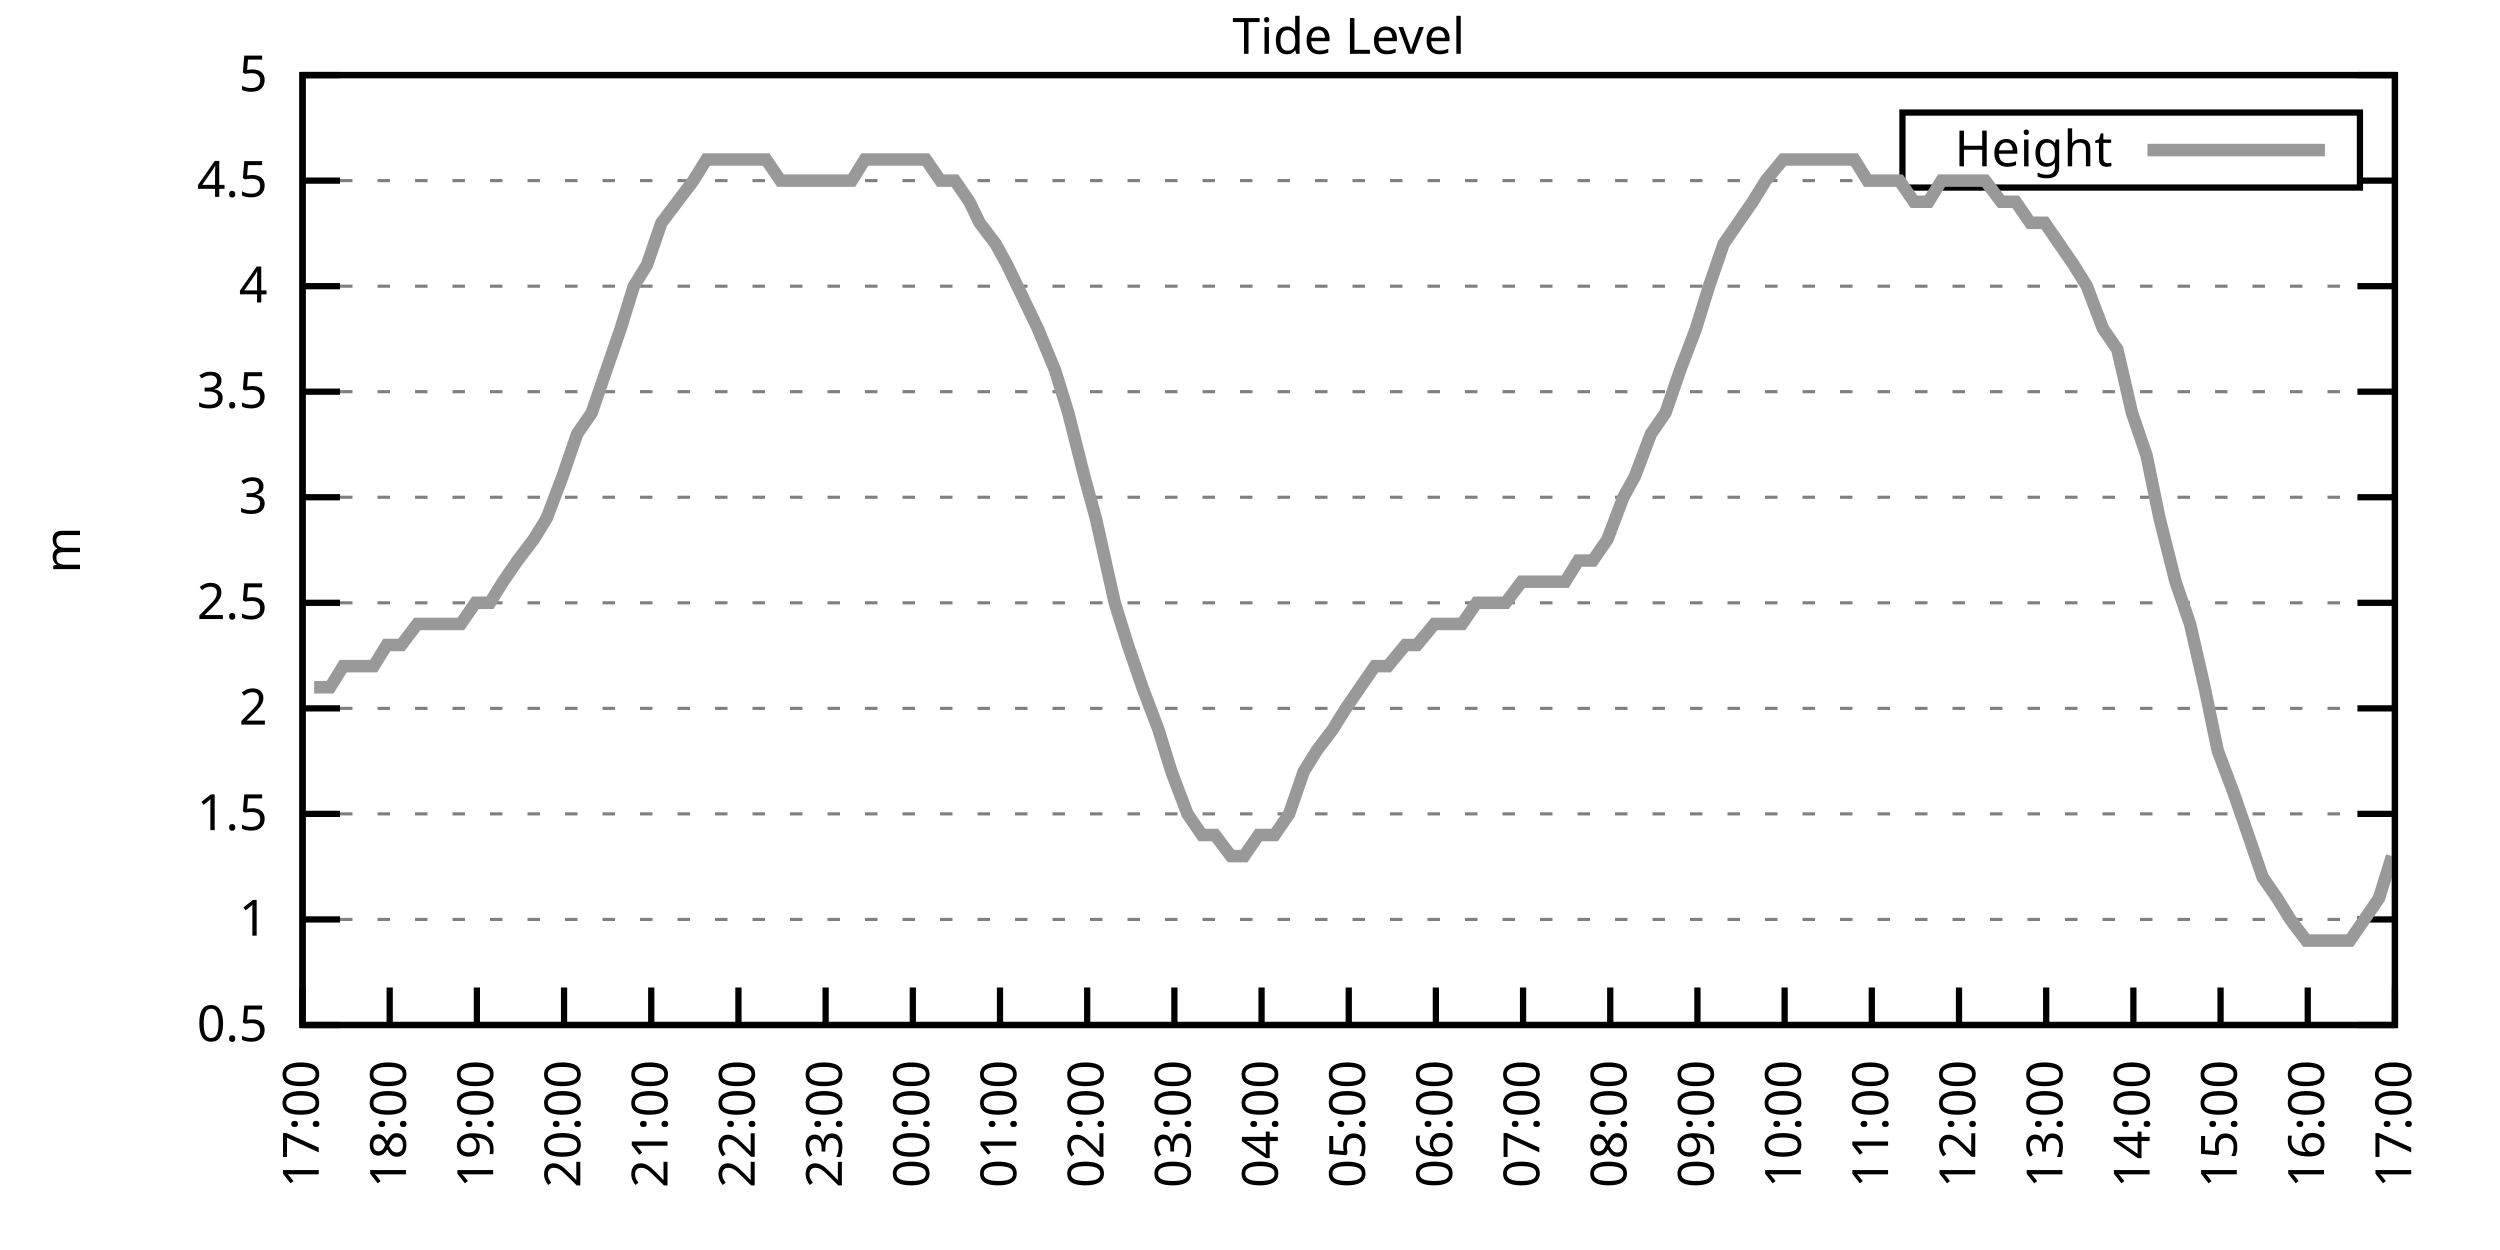
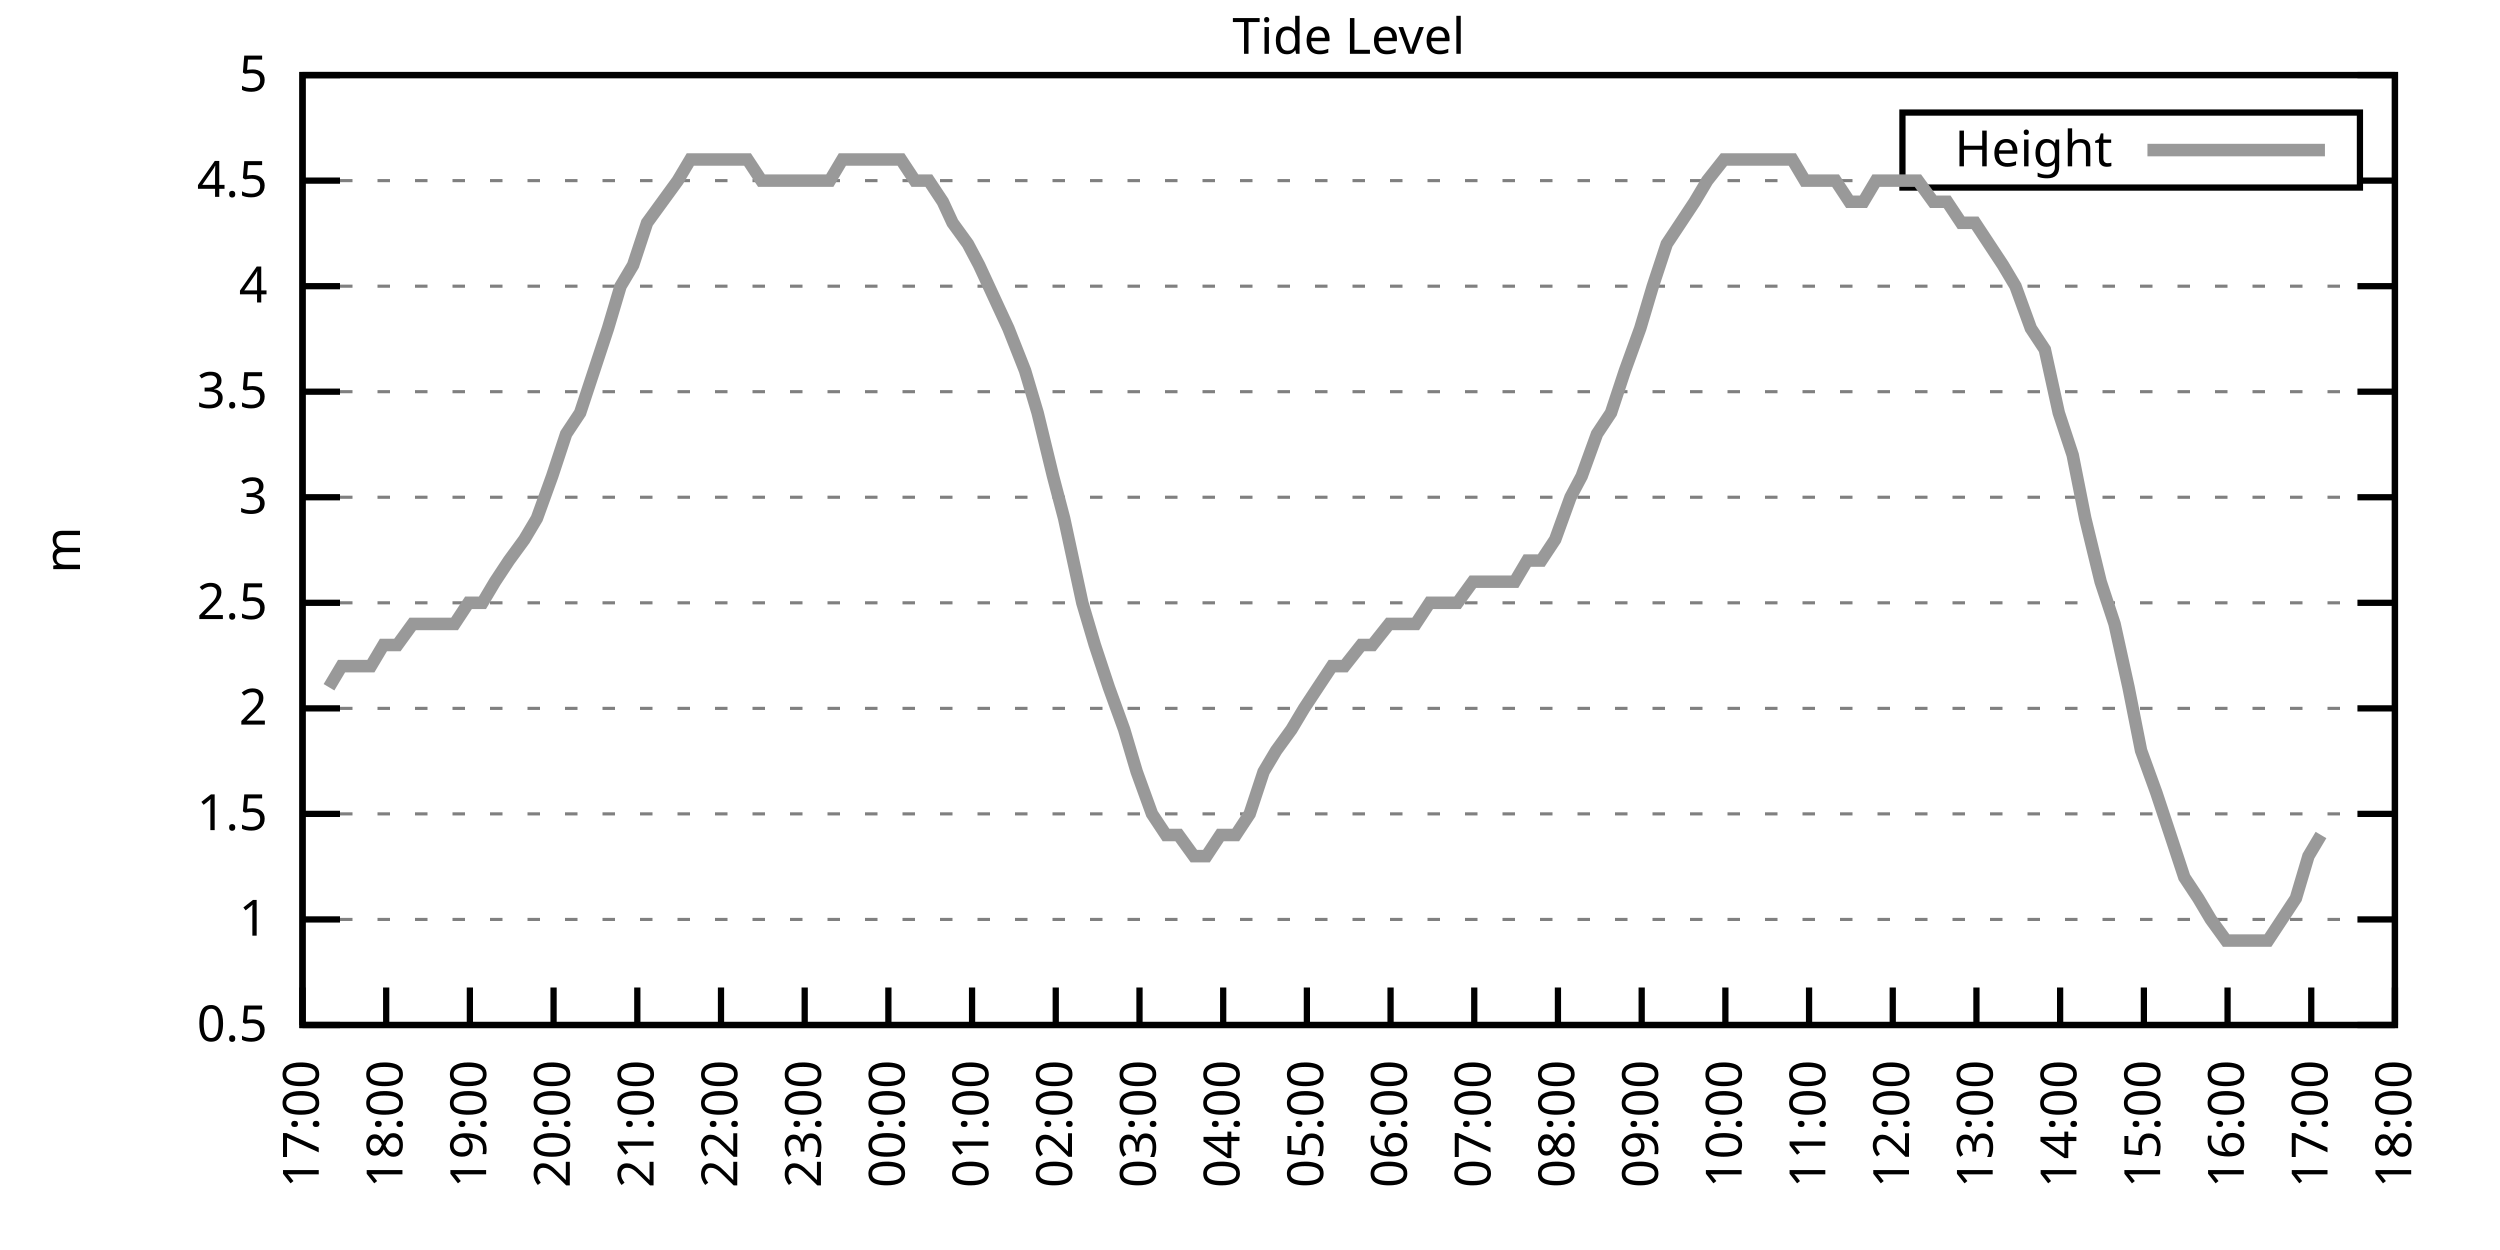
<svg xmlns="http://www.w3.org/2000/svg" xmlns:xlink="http://www.w3.org/1999/xlink" width="400" height="200" viewBox="0 0 400 200">
  <g id="gnuplot_canvas">
    <rect x="0" y="0" width="400" height="200" fill="none" />
    <defs>
      <circle id="gpDot" r="0.5" stroke-width="0.5" stroke="currentColor" />
      <path id="gpPt0" stroke-width="0.333" stroke="currentColor" d="M-1,0 h2 M0,-1 v2" />
      <path id="gpPt1" stroke-width="0.333" stroke="currentColor" d="M-1,-1 L1,1 M1,-1 L-1,1" />
      <path id="gpPt2" stroke-width="0.333" stroke="currentColor" d="M-1,0 L1,0 M0,-1 L0,1 M-1,-1 L1,1 M-1,1 L1,-1" />
      <rect id="gpPt3" stroke-width="0.333" stroke="currentColor" x="-1" y="-1" width="2" height="2" />
      <rect id="gpPt4" stroke-width="0.333" stroke="currentColor" fill="currentColor" x="-1" y="-1" width="2" height="2" />
      <circle id="gpPt5" stroke-width="0.333" stroke="currentColor" cx="0" cy="0" r="1" />
      <use xlink:href="#gpPt5" id="gpPt6" fill="currentColor" stroke="none" />
      <path id="gpPt7" stroke-width="0.333" stroke="currentColor" d="M0,-1.33 L-1.33,0.67 L1.33,0.67 z" />
      <use xlink:href="#gpPt7" id="gpPt8" fill="currentColor" stroke="none" />
      <use xlink:href="#gpPt7" id="gpPt9" stroke="currentColor" transform="rotate(180)" />
      <use xlink:href="#gpPt9" id="gpPt10" fill="currentColor" stroke="none" />
      <use xlink:href="#gpPt3" id="gpPt11" stroke="currentColor" transform="rotate(45)" />
      <use xlink:href="#gpPt11" id="gpPt12" fill="currentColor" stroke="none" />
      <path id="gpPt13" stroke-width="0.333" stroke="currentColor" d="M0,1.330 L1.265,0.411 L0.782,-1.067 L-0.782,-1.076 L-1.265,0.411 z" />
      <use xlink:href="#gpPt13" id="gpPt14" fill="currentColor" stroke="none" />
      <filter id="textbox" filterUnits="objectBoundingBox" x="0" y="0" height="1" width="1">
        <feFlood flood-color="white" flood-opacity="1" result="bgnd" />
        <feComposite in="SourceGraphic" in2="bgnd" operator="atop" />
      </filter>
      <filter id="greybox" filterUnits="objectBoundingBox" x="0" y="0" height="1" width="1">
        <feFlood flood-color="lightgrey" flood-opacity="1" result="grey" />
        <feComposite in="SourceGraphic" in2="grey" operator="atop" />
      </filter>
    </defs>
    <g fill="none" color="white" stroke="currentColor" stroke-width="1.00" stroke-linecap="butt" stroke-linejoin="miter">
</g>
    <g fill="none" color="black" stroke="currentColor" stroke-width="1.00" stroke-linecap="butt" stroke-linejoin="miter">
      <g stroke="none" shape-rendering="crispEdges">
        <polygon fill="rgb(255, 255, 255)" points="48.40,164.00 383.18,164.00 383.18,12.02 48.40,12.02 " />
      </g>
    </g>
    <g fill="none" color="black" stroke="currentColor" stroke-width="1.00" stroke-linecap="butt" stroke-linejoin="miter">
</g>
    <g fill="none" color="black" stroke="black" stroke-width="0.50" stroke-linecap="butt" stroke-linejoin="miter">
</g>
    <g fill="none" color="gray" stroke="currentColor" stroke-width="0.50" stroke-linecap="butt" stroke-linejoin="miter">
      <path stroke="gray" stroke-dasharray="2,4" class="gridline" d="M48.40,164.00 L383.19,164.00  " />
    </g>
    <g fill="none" color="gray" stroke="gray" stroke-width="1.00" stroke-linecap="butt" stroke-linejoin="miter">
</g>
    <g fill="none" color="black" stroke="currentColor" stroke-width="1.00" stroke-linecap="butt" stroke-linejoin="miter">
      <path stroke="black" d="M48.40,164.00 L54.40,164.00 M383.19,164.00 L377.19,164.00  " />
      <g transform="translate(42.80,166.60)" stroke="none" fill="black" font-family="Sans" font-size="8.00" text-anchor="end">
        <text>
          <tspan font-family="Sans"> 0.5</tspan>
        </text>
      </g>
    </g>
    <g fill="none" color="black" stroke="currentColor" stroke-width="1.00" stroke-linecap="butt" stroke-linejoin="miter">
</g>
    <g fill="none" color="black" stroke="black" stroke-width="0.50" stroke-linecap="butt" stroke-linejoin="miter">
</g>
    <g fill="none" color="gray" stroke="currentColor" stroke-width="0.50" stroke-linecap="butt" stroke-linejoin="miter">
      <path stroke="gray" stroke-dasharray="2,4" class="gridline" d="M48.40,147.11 L383.19,147.11  " />
    </g>
    <g fill="none" color="gray" stroke="gray" stroke-width="1.00" stroke-linecap="butt" stroke-linejoin="miter">
</g>
    <g fill="none" color="black" stroke="currentColor" stroke-width="1.00" stroke-linecap="butt" stroke-linejoin="miter">
      <path stroke="black" d="M48.40,147.11 L54.40,147.11 M383.19,147.11 L377.19,147.11  " />
      <g transform="translate(42.80,149.71)" stroke="none" fill="black" font-family="Sans" font-size="8.00" text-anchor="end">
        <text>
          <tspan font-family="Sans"> 1</tspan>
        </text>
      </g>
    </g>
    <g fill="none" color="black" stroke="currentColor" stroke-width="1.00" stroke-linecap="butt" stroke-linejoin="miter">
</g>
    <g fill="none" color="black" stroke="black" stroke-width="0.50" stroke-linecap="butt" stroke-linejoin="miter">
</g>
    <g fill="none" color="gray" stroke="currentColor" stroke-width="0.50" stroke-linecap="butt" stroke-linejoin="miter">
      <path stroke="gray" stroke-dasharray="2,4" class="gridline" d="M48.40,130.22 L383.19,130.22  " />
    </g>
    <g fill="none" color="gray" stroke="gray" stroke-width="1.00" stroke-linecap="butt" stroke-linejoin="miter">
</g>
    <g fill="none" color="black" stroke="currentColor" stroke-width="1.00" stroke-linecap="butt" stroke-linejoin="miter">
      <path stroke="black" d="M48.40,130.22 L54.40,130.22 M383.19,130.22 L377.19,130.22  " />
      <g transform="translate(42.80,132.82)" stroke="none" fill="black" font-family="Sans" font-size="8.00" text-anchor="end">
        <text>
          <tspan font-family="Sans"> 1.5</tspan>
        </text>
      </g>
    </g>
    <g fill="none" color="black" stroke="currentColor" stroke-width="1.00" stroke-linecap="butt" stroke-linejoin="miter">
</g>
    <g fill="none" color="black" stroke="black" stroke-width="0.50" stroke-linecap="butt" stroke-linejoin="miter">
</g>
    <g fill="none" color="gray" stroke="currentColor" stroke-width="0.50" stroke-linecap="butt" stroke-linejoin="miter">
      <path stroke="gray" stroke-dasharray="2,4" class="gridline" d="M48.40,113.34 L383.19,113.34  " />
    </g>
    <g fill="none" color="gray" stroke="gray" stroke-width="1.00" stroke-linecap="butt" stroke-linejoin="miter">
</g>
    <g fill="none" color="black" stroke="currentColor" stroke-width="1.00" stroke-linecap="butt" stroke-linejoin="miter">
      <path stroke="black" d="M48.40,113.34 L54.40,113.34 M383.19,113.34 L377.19,113.34  " />
      <g transform="translate(42.80,115.94)" stroke="none" fill="black" font-family="Sans" font-size="8.00" text-anchor="end">
        <text>
          <tspan font-family="Sans"> 2</tspan>
        </text>
      </g>
    </g>
    <g fill="none" color="black" stroke="currentColor" stroke-width="1.00" stroke-linecap="butt" stroke-linejoin="miter">
</g>
    <g fill="none" color="black" stroke="black" stroke-width="0.50" stroke-linecap="butt" stroke-linejoin="miter">
</g>
    <g fill="none" color="gray" stroke="currentColor" stroke-width="0.50" stroke-linecap="butt" stroke-linejoin="miter">
      <path stroke="gray" stroke-dasharray="2,4" class="gridline" d="M48.40,96.45 L383.19,96.45  " />
    </g>
    <g fill="none" color="gray" stroke="gray" stroke-width="1.00" stroke-linecap="butt" stroke-linejoin="miter">
</g>
    <g fill="none" color="black" stroke="currentColor" stroke-width="1.00" stroke-linecap="butt" stroke-linejoin="miter">
      <path stroke="black" d="M48.40,96.45 L54.40,96.45 M383.19,96.45 L377.19,96.45  " />
      <g transform="translate(42.80,99.05)" stroke="none" fill="black" font-family="Sans" font-size="8.00" text-anchor="end">
        <text>
          <tspan font-family="Sans"> 2.5</tspan>
        </text>
      </g>
    </g>
    <g fill="none" color="black" stroke="currentColor" stroke-width="1.00" stroke-linecap="butt" stroke-linejoin="miter">
</g>
    <g fill="none" color="black" stroke="black" stroke-width="0.50" stroke-linecap="butt" stroke-linejoin="miter">
</g>
    <g fill="none" color="gray" stroke="currentColor" stroke-width="0.50" stroke-linecap="butt" stroke-linejoin="miter">
      <path stroke="gray" stroke-dasharray="2,4" class="gridline" d="M48.40,79.56 L383.19,79.56  " />
    </g>
    <g fill="none" color="gray" stroke="gray" stroke-width="1.00" stroke-linecap="butt" stroke-linejoin="miter">
</g>
    <g fill="none" color="black" stroke="currentColor" stroke-width="1.00" stroke-linecap="butt" stroke-linejoin="miter">
      <path stroke="black" d="M48.40,79.56 L54.40,79.56 M383.19,79.56 L377.19,79.56  " />
      <g transform="translate(42.80,82.16)" stroke="none" fill="black" font-family="Sans" font-size="8.00" text-anchor="end">
        <text>
          <tspan font-family="Sans"> 3</tspan>
        </text>
      </g>
    </g>
    <g fill="none" color="black" stroke="currentColor" stroke-width="1.00" stroke-linecap="butt" stroke-linejoin="miter">
</g>
    <g fill="none" color="black" stroke="black" stroke-width="0.50" stroke-linecap="butt" stroke-linejoin="miter">
</g>
    <g fill="none" color="gray" stroke="currentColor" stroke-width="0.50" stroke-linecap="butt" stroke-linejoin="miter">
      <path stroke="gray" stroke-dasharray="2,4" class="gridline" d="M48.40,62.67 L383.19,62.67  " />
    </g>
    <g fill="none" color="gray" stroke="gray" stroke-width="1.00" stroke-linecap="butt" stroke-linejoin="miter">
</g>
    <g fill="none" color="black" stroke="currentColor" stroke-width="1.00" stroke-linecap="butt" stroke-linejoin="miter">
      <path stroke="black" d="M48.40,62.67 L54.40,62.67 M383.19,62.67 L377.19,62.67  " />
      <g transform="translate(42.80,65.27)" stroke="none" fill="black" font-family="Sans" font-size="8.00" text-anchor="end">
        <text>
          <tspan font-family="Sans"> 3.5</tspan>
        </text>
      </g>
    </g>
    <g fill="none" color="black" stroke="currentColor" stroke-width="1.00" stroke-linecap="butt" stroke-linejoin="miter">
</g>
    <g fill="none" color="black" stroke="black" stroke-width="0.50" stroke-linecap="butt" stroke-linejoin="miter">
</g>
    <g fill="none" color="gray" stroke="currentColor" stroke-width="0.50" stroke-linecap="butt" stroke-linejoin="miter">
      <path stroke="gray" stroke-dasharray="2,4" class="gridline" d="M48.40,45.79 L383.19,45.79  " />
    </g>
    <g fill="none" color="gray" stroke="gray" stroke-width="1.00" stroke-linecap="butt" stroke-linejoin="miter">
</g>
    <g fill="none" color="black" stroke="currentColor" stroke-width="1.00" stroke-linecap="butt" stroke-linejoin="miter">
      <path stroke="black" d="M48.40,45.79 L54.40,45.79 M383.19,45.79 L377.19,45.79  " />
      <g transform="translate(42.80,48.39)" stroke="none" fill="black" font-family="Sans" font-size="8.00" text-anchor="end">
        <text>
          <tspan font-family="Sans"> 4</tspan>
        </text>
      </g>
    </g>
    <g fill="none" color="black" stroke="currentColor" stroke-width="1.00" stroke-linecap="butt" stroke-linejoin="miter">
</g>
    <g fill="none" color="black" stroke="black" stroke-width="0.50" stroke-linecap="butt" stroke-linejoin="miter">
</g>
    <g fill="none" color="gray" stroke="currentColor" stroke-width="0.50" stroke-linecap="butt" stroke-linejoin="miter">
      <path stroke="gray" stroke-dasharray="2,4" class="gridline" d="M48.40,28.90 L304.39,28.90 M377.59,28.90 L383.19,28.90  " />
    </g>
    <g fill="none" color="gray" stroke="gray" stroke-width="1.00" stroke-linecap="butt" stroke-linejoin="miter">
</g>
    <g fill="none" color="black" stroke="currentColor" stroke-width="1.00" stroke-linecap="butt" stroke-linejoin="miter">
      <path stroke="black" d="M48.40,28.90 L54.40,28.90 M383.19,28.90 L377.19,28.90  " />
      <g transform="translate(42.80,31.50)" stroke="none" fill="black" font-family="Sans" font-size="8.00" text-anchor="end">
        <text>
          <tspan font-family="Sans"> 4.5</tspan>
        </text>
      </g>
    </g>
    <g fill="none" color="black" stroke="currentColor" stroke-width="1.00" stroke-linecap="butt" stroke-linejoin="miter">
</g>
    <g fill="none" color="black" stroke="black" stroke-width="0.50" stroke-linecap="butt" stroke-linejoin="miter">
</g>
    <g fill="none" color="gray" stroke="currentColor" stroke-width="0.50" stroke-linecap="butt" stroke-linejoin="miter">
      <path stroke="gray" stroke-dasharray="2,4" class="gridline" d="M48.40,12.01 L383.19,12.01  " />
    </g>
    <g fill="none" color="gray" stroke="gray" stroke-width="1.00" stroke-linecap="butt" stroke-linejoin="miter">
</g>
    <g fill="none" color="black" stroke="currentColor" stroke-width="1.00" stroke-linecap="butt" stroke-linejoin="miter">
      <path stroke="black" d="M48.40,12.01 L54.40,12.01 M383.19,12.01 L377.19,12.01  " />
      <g transform="translate(42.80,14.61)" stroke="none" fill="black" font-family="Sans" font-size="8.00" text-anchor="end">
        <text>
          <tspan font-family="Sans"> 5</tspan>
        </text>
      </g>
    </g>
    <g fill="none" color="black" stroke="currentColor" stroke-width="1.00" stroke-linecap="butt" stroke-linejoin="miter">
      <path stroke="black" d="M48.40,164.00 L48.40,158.00  " />
      <g transform="translate(51.00,169.60) rotate(270.00)" stroke="none" fill="black" font-family="Sans" font-size="8.00" text-anchor="end">
        <text>
          <tspan font-family="Sans">17:00</tspan>
        </text>
      </g>
    </g>
    <g fill="none" color="black" stroke="currentColor" stroke-width="1.00" stroke-linecap="butt" stroke-linejoin="miter">
-       <path stroke="black" d="M62.35,164.00 L62.35,158.00  " />
-       <g transform="translate(64.95,169.60) rotate(270.00)" stroke="none" fill="black" font-family="Sans" font-size="8.00" text-anchor="end">
+       <path stroke="black" d="M61.79,164.00 L61.79,158.00  " />
+       <g transform="translate(64.39,169.60) rotate(270.00)" stroke="none" fill="black" font-family="Sans" font-size="8.00" text-anchor="end">
        <text>
          <tspan font-family="Sans">18:00</tspan>
        </text>
      </g>
    </g>
    <g fill="none" color="black" stroke="currentColor" stroke-width="1.00" stroke-linecap="butt" stroke-linejoin="miter">
-       <path stroke="black" d="M76.30,164.00 L76.30,158.00  " />
-       <g transform="translate(78.90,169.60) rotate(270.00)" stroke="none" fill="black" font-family="Sans" font-size="8.00" text-anchor="end">
+       <path stroke="black" d="M75.18,164.00 L75.18,158.00  " />
+       <g transform="translate(77.78,169.60) rotate(270.00)" stroke="none" fill="black" font-family="Sans" font-size="8.00" text-anchor="end">
        <text>
          <tspan font-family="Sans">19:00</tspan>
        </text>
      </g>
    </g>
    <g fill="none" color="black" stroke="currentColor" stroke-width="1.00" stroke-linecap="butt" stroke-linejoin="miter">
-       <path stroke="black" d="M90.25,164.00 L90.25,158.00  " />
-       <g transform="translate(92.85,169.60) rotate(270.00)" stroke="none" fill="black" font-family="Sans" font-size="8.00" text-anchor="end">
+       <path stroke="black" d="M88.57,164.00 L88.57,158.00  " />
+       <g transform="translate(91.17,169.60) rotate(270.00)" stroke="none" fill="black" font-family="Sans" font-size="8.00" text-anchor="end">
        <text>
          <tspan font-family="Sans">20:00</tspan>
        </text>
      </g>
    </g>
    <g fill="none" color="black" stroke="currentColor" stroke-width="1.00" stroke-linecap="butt" stroke-linejoin="miter">
-       <path stroke="black" d="M104.20,164.00 L104.20,158.00  " />
-       <g transform="translate(106.80,169.60) rotate(270.00)" stroke="none" fill="black" font-family="Sans" font-size="8.00" text-anchor="end">
+       <path stroke="black" d="M101.97,164.00 L101.97,158.00  " />
+       <g transform="translate(104.57,169.60) rotate(270.00)" stroke="none" fill="black" font-family="Sans" font-size="8.00" text-anchor="end">
        <text>
          <tspan font-family="Sans">21:00</tspan>
        </text>
      </g>
    </g>
    <g fill="none" color="black" stroke="currentColor" stroke-width="1.00" stroke-linecap="butt" stroke-linejoin="miter">
-       <path stroke="black" d="M118.15,164.00 L118.15,158.00  " />
-       <g transform="translate(120.75,169.60) rotate(270.00)" stroke="none" fill="black" font-family="Sans" font-size="8.00" text-anchor="end">
+       <path stroke="black" d="M115.36,164.00 L115.36,158.00  " />
+       <g transform="translate(117.96,169.60) rotate(270.00)" stroke="none" fill="black" font-family="Sans" font-size="8.00" text-anchor="end">
        <text>
          <tspan font-family="Sans">22:00</tspan>
        </text>
      </g>
    </g>
    <g fill="none" color="black" stroke="currentColor" stroke-width="1.00" stroke-linecap="butt" stroke-linejoin="miter">
-       <path stroke="black" d="M132.10,164.00 L132.10,158.00  " />
-       <g transform="translate(134.70,169.60) rotate(270.00)" stroke="none" fill="black" font-family="Sans" font-size="8.00" text-anchor="end">
+       <path stroke="black" d="M128.75,164.00 L128.75,158.00  " />
+       <g transform="translate(131.35,169.60) rotate(270.00)" stroke="none" fill="black" font-family="Sans" font-size="8.00" text-anchor="end">
        <text>
          <tspan font-family="Sans">23:00</tspan>
        </text>
      </g>
    </g>
    <g fill="none" color="black" stroke="currentColor" stroke-width="1.00" stroke-linecap="butt" stroke-linejoin="miter">
-       <path stroke="black" d="M146.05,164.00 L146.05,158.00  " />
-       <g transform="translate(148.65,169.60) rotate(270.00)" stroke="none" fill="black" font-family="Sans" font-size="8.00" text-anchor="end">
+       <path stroke="black" d="M142.14,164.00 L142.14,158.00  " />
+       <g transform="translate(144.74,169.60) rotate(270.00)" stroke="none" fill="black" font-family="Sans" font-size="8.00" text-anchor="end">
        <text>
          <tspan font-family="Sans">00:00</tspan>
        </text>
      </g>
    </g>
    <g fill="none" color="black" stroke="currentColor" stroke-width="1.00" stroke-linecap="butt" stroke-linejoin="miter">
-       <path stroke="black" d="M160.00,164.00 L160.00,158.00  " />
-       <g transform="translate(162.60,169.60) rotate(270.00)" stroke="none" fill="black" font-family="Sans" font-size="8.00" text-anchor="end">
+       <path stroke="black" d="M155.53,164.00 L155.53,158.00  " />
+       <g transform="translate(158.13,169.60) rotate(270.00)" stroke="none" fill="black" font-family="Sans" font-size="8.00" text-anchor="end">
        <text>
          <tspan font-family="Sans">01:00</tspan>
        </text>
      </g>
    </g>
    <g fill="none" color="black" stroke="currentColor" stroke-width="1.00" stroke-linecap="butt" stroke-linejoin="miter">
-       <path stroke="black" d="M173.95,164.00 L173.95,158.00  " />
-       <g transform="translate(176.55,169.60) rotate(270.00)" stroke="none" fill="black" font-family="Sans" font-size="8.00" text-anchor="end">
+       <path stroke="black" d="M168.92,164.00 L168.92,158.00  " />
+       <g transform="translate(171.52,169.60) rotate(270.00)" stroke="none" fill="black" font-family="Sans" font-size="8.00" text-anchor="end">
        <text>
          <tspan font-family="Sans">02:00</tspan>
        </text>
      </g>
    </g>
    <g fill="none" color="black" stroke="currentColor" stroke-width="1.00" stroke-linecap="butt" stroke-linejoin="miter">
-       <path stroke="black" d="M187.90,164.00 L187.90,158.00  " />
-       <g transform="translate(190.50,169.60) rotate(270.00)" stroke="none" fill="black" font-family="Sans" font-size="8.00" text-anchor="end">
+       <path stroke="black" d="M182.32,164.00 L182.32,158.00  " />
+       <g transform="translate(184.92,169.60) rotate(270.00)" stroke="none" fill="black" font-family="Sans" font-size="8.00" text-anchor="end">
        <text>
          <tspan font-family="Sans">03:00</tspan>
        </text>
      </g>
    </g>
    <g fill="none" color="black" stroke="currentColor" stroke-width="1.00" stroke-linecap="butt" stroke-linejoin="miter">
-       <path stroke="black" d="M201.85,164.00 L201.85,158.00  " />
-       <g transform="translate(204.45,169.60) rotate(270.00)" stroke="none" fill="black" font-family="Sans" font-size="8.00" text-anchor="end">
+       <path stroke="black" d="M195.71,164.00 L195.71,158.00  " />
+       <g transform="translate(198.31,169.60) rotate(270.00)" stroke="none" fill="black" font-family="Sans" font-size="8.00" text-anchor="end">
        <text>
          <tspan font-family="Sans">04:00</tspan>
        </text>
      </g>
    </g>
    <g fill="none" color="black" stroke="currentColor" stroke-width="1.00" stroke-linecap="butt" stroke-linejoin="miter">
-       <path stroke="black" d="M215.80,164.00 L215.80,158.00  " />
-       <g transform="translate(218.40,169.60) rotate(270.00)" stroke="none" fill="black" font-family="Sans" font-size="8.00" text-anchor="end">
+       <path stroke="black" d="M209.10,164.00 L209.10,158.00  " />
+       <g transform="translate(211.70,169.60) rotate(270.00)" stroke="none" fill="black" font-family="Sans" font-size="8.00" text-anchor="end">
        <text>
          <tspan font-family="Sans">05:00</tspan>
        </text>
      </g>
    </g>
    <g fill="none" color="black" stroke="currentColor" stroke-width="1.00" stroke-linecap="butt" stroke-linejoin="miter">
-       <path stroke="black" d="M229.74,164.00 L229.74,158.00  " />
-       <g transform="translate(232.34,169.60) rotate(270.00)" stroke="none" fill="black" font-family="Sans" font-size="8.00" text-anchor="end">
+       <path stroke="black" d="M222.49,164.00 L222.49,158.00  " />
+       <g transform="translate(225.09,169.60) rotate(270.00)" stroke="none" fill="black" font-family="Sans" font-size="8.00" text-anchor="end">
        <text>
          <tspan font-family="Sans">06:00</tspan>
        </text>
      </g>
    </g>
    <g fill="none" color="black" stroke="currentColor" stroke-width="1.00" stroke-linecap="butt" stroke-linejoin="miter">
-       <path stroke="black" d="M243.69,164.00 L243.69,158.00  " />
-       <g transform="translate(246.29,169.60) rotate(270.00)" stroke="none" fill="black" font-family="Sans" font-size="8.00" text-anchor="end">
+       <path stroke="black" d="M235.88,164.00 L235.88,158.00  " />
+       <g transform="translate(238.48,169.60) rotate(270.00)" stroke="none" fill="black" font-family="Sans" font-size="8.00" text-anchor="end">
        <text>
          <tspan font-family="Sans">07:00</tspan>
        </text>
      </g>
    </g>
    <g fill="none" color="black" stroke="currentColor" stroke-width="1.00" stroke-linecap="butt" stroke-linejoin="miter">
-       <path stroke="black" d="M257.64,164.00 L257.64,158.00  " />
-       <g transform="translate(260.24,169.60) rotate(270.00)" stroke="none" fill="black" font-family="Sans" font-size="8.00" text-anchor="end">
+       <path stroke="black" d="M249.27,164.00 L249.27,158.00  " />
+       <g transform="translate(251.87,169.60) rotate(270.00)" stroke="none" fill="black" font-family="Sans" font-size="8.00" text-anchor="end">
        <text>
          <tspan font-family="Sans">08:00</tspan>
        </text>
      </g>
    </g>
    <g fill="none" color="black" stroke="currentColor" stroke-width="1.00" stroke-linecap="butt" stroke-linejoin="miter">
-       <path stroke="black" d="M271.59,164.00 L271.59,158.00  " />
-       <g transform="translate(274.19,169.60) rotate(270.00)" stroke="none" fill="black" font-family="Sans" font-size="8.00" text-anchor="end">
+       <path stroke="black" d="M262.67,164.00 L262.67,158.00  " />
+       <g transform="translate(265.27,169.60) rotate(270.00)" stroke="none" fill="black" font-family="Sans" font-size="8.00" text-anchor="end">
        <text>
          <tspan font-family="Sans">09:00</tspan>
        </text>
      </g>
    </g>
    <g fill="none" color="black" stroke="currentColor" stroke-width="1.00" stroke-linecap="butt" stroke-linejoin="miter">
-       <path stroke="black" d="M285.54,164.00 L285.54,158.00  " />
-       <g transform="translate(288.14,169.60) rotate(270.00)" stroke="none" fill="black" font-family="Sans" font-size="8.00" text-anchor="end">
+       <path stroke="black" d="M276.06,164.00 L276.06,158.00  " />
+       <g transform="translate(278.66,169.60) rotate(270.00)" stroke="none" fill="black" font-family="Sans" font-size="8.00" text-anchor="end">
        <text>
          <tspan font-family="Sans">10:00</tspan>
        </text>
      </g>
    </g>
    <g fill="none" color="black" stroke="currentColor" stroke-width="1.00" stroke-linecap="butt" stroke-linejoin="miter">
-       <path stroke="black" d="M299.49,164.00 L299.49,158.00  " />
-       <g transform="translate(302.09,169.60) rotate(270.00)" stroke="none" fill="black" font-family="Sans" font-size="8.00" text-anchor="end">
+       <path stroke="black" d="M289.45,164.00 L289.45,158.00  " />
+       <g transform="translate(292.05,169.60) rotate(270.00)" stroke="none" fill="black" font-family="Sans" font-size="8.00" text-anchor="end">
        <text>
          <tspan font-family="Sans">11:00</tspan>
        </text>
      </g>
    </g>
    <g fill="none" color="black" stroke="currentColor" stroke-width="1.00" stroke-linecap="butt" stroke-linejoin="miter">
-       <path stroke="black" d="M313.44,164.00 L313.44,158.00  " />
-       <g transform="translate(316.04,169.60) rotate(270.00)" stroke="none" fill="black" font-family="Sans" font-size="8.00" text-anchor="end">
+       <path stroke="black" d="M302.84,164.00 L302.84,158.00  " />
+       <g transform="translate(305.44,169.60) rotate(270.00)" stroke="none" fill="black" font-family="Sans" font-size="8.00" text-anchor="end">
        <text>
          <tspan font-family="Sans">12:00</tspan>
        </text>
      </g>
    </g>
    <g fill="none" color="black" stroke="currentColor" stroke-width="1.00" stroke-linecap="butt" stroke-linejoin="miter">
-       <path stroke="black" d="M327.39,164.00 L327.39,158.00  " />
-       <g transform="translate(329.99,169.60) rotate(270.00)" stroke="none" fill="black" font-family="Sans" font-size="8.00" text-anchor="end">
+       <path stroke="black" d="M316.23,164.00 L316.23,158.00  " />
+       <g transform="translate(318.83,169.60) rotate(270.00)" stroke="none" fill="black" font-family="Sans" font-size="8.00" text-anchor="end">
        <text>
          <tspan font-family="Sans">13:00</tspan>
        </text>
      </g>
    </g>
    <g fill="none" color="black" stroke="currentColor" stroke-width="1.00" stroke-linecap="butt" stroke-linejoin="miter">
-       <path stroke="black" d="M341.34,164.00 L341.34,158.00  " />
-       <g transform="translate(343.94,169.60) rotate(270.00)" stroke="none" fill="black" font-family="Sans" font-size="8.00" text-anchor="end">
+       <path stroke="black" d="M329.62,164.00 L329.62,158.00  " />
+       <g transform="translate(332.22,169.60) rotate(270.00)" stroke="none" fill="black" font-family="Sans" font-size="8.00" text-anchor="end">
        <text>
          <tspan font-family="Sans">14:00</tspan>
        </text>
      </g>
    </g>
    <g fill="none" color="black" stroke="currentColor" stroke-width="1.00" stroke-linecap="butt" stroke-linejoin="miter">
-       <path stroke="black" d="M355.29,164.00 L355.29,158.00  " />
-       <g transform="translate(357.89,169.60) rotate(270.00)" stroke="none" fill="black" font-family="Sans" font-size="8.00" text-anchor="end">
+       <path stroke="black" d="M343.02,164.00 L343.02,158.00  " />
+       <g transform="translate(345.62,169.60) rotate(270.00)" stroke="none" fill="black" font-family="Sans" font-size="8.00" text-anchor="end">
        <text>
          <tspan font-family="Sans">15:00</tspan>
        </text>
      </g>
    </g>
    <g fill="none" color="black" stroke="currentColor" stroke-width="1.00" stroke-linecap="butt" stroke-linejoin="miter">
-       <path stroke="black" d="M369.24,164.00 L369.24,158.00  " />
-       <g transform="translate(371.84,169.60) rotate(270.00)" stroke="none" fill="black" font-family="Sans" font-size="8.00" text-anchor="end">
+       <path stroke="black" d="M356.41,164.00 L356.41,158.00  " />
+       <g transform="translate(359.01,169.60) rotate(270.00)" stroke="none" fill="black" font-family="Sans" font-size="8.00" text-anchor="end">
        <text>
          <tspan font-family="Sans">16:00</tspan>
+         </text>
+       </g>
+     </g>
+     <g fill="none" color="black" stroke="currentColor" stroke-width="1.00" stroke-linecap="butt" stroke-linejoin="miter">
+       <path stroke="black" d="M369.80,164.00 L369.80,158.00  " />
+       <g transform="translate(372.40,169.60) rotate(270.00)" stroke="none" fill="black" font-family="Sans" font-size="8.00" text-anchor="end">
+         <text>
+           <tspan font-family="Sans">17:00</tspan>
        </text>
      </g>
    </g>
    <g fill="none" color="black" stroke="currentColor" stroke-width="1.00" stroke-linecap="butt" stroke-linejoin="miter">
      <path stroke="black" d="M383.19,164.00 L383.19,158.00  " />
      <g transform="translate(385.79,169.60) rotate(270.00)" stroke="none" fill="black" font-family="Sans" font-size="8.00" text-anchor="end">
        <text>
-           <tspan font-family="Sans">17:00</tspan>
+           <tspan font-family="Sans">18:00</tspan>
        </text>
      </g>
    </g>
    <g fill="none" color="black" stroke="currentColor" stroke-width="1.00" stroke-linecap="butt" stroke-linejoin="miter">
</g>
    <g fill="none" color="black" stroke="currentColor" stroke-width="1.00" stroke-linecap="butt" stroke-linejoin="miter">
      <path stroke="black" d="M48.40,12.01 L48.40,164.00 L383.19,164.00 L383.19,12.01 L48.40,12.01 Z  " />
    </g>
    <g fill="none" color="black" stroke="currentColor" stroke-width="1.00" stroke-linecap="butt" stroke-linejoin="miter">
</g>
    <g fill="none" color="black" stroke="currentColor" stroke-width="1.00" stroke-linecap="butt" stroke-linejoin="miter">
      <path stroke="black" d="M304.39,30.01 L304.39,18.01 L377.59,18.01 L377.59,30.01 L304.39,30.01 Z  " />
    </g>
    <g id="Tide_level_plot_1">
      <g fill="none" color="white" stroke="black" stroke-width="2.00" stroke-linecap="butt" stroke-linejoin="miter">
</g>
      <g fill="none" color="black" stroke="currentColor" stroke-width="2.00" stroke-linecap="butt" stroke-linejoin="miter">
        <g transform="translate(337.99,26.61)" stroke="none" fill="black" font-family="Sans" font-size="8.00" text-anchor="end">
          <text>
            <tspan font-family="Sans">Height</tspan>
          </text>
        </g>
      </g>
      <g fill="none" color="black" stroke="currentColor" stroke-width="2.00" stroke-linecap="butt" stroke-linejoin="miter">
-         <path stroke="rgb(153, 153, 153)" d="M343.59,24.01 L371.99,24.01 M50.26,109.96 L52.82,109.96 L54.91,106.58 L57.00,106.58 L59.79,106.58 L61.88,103.20   L64.21,103.20 L66.77,99.83 L69.09,99.83 L71.18,99.83 L73.74,99.83 L76.07,96.45 L78.39,96.45 L80.48,93.07   L82.81,89.69 L85.37,86.32 L87.46,82.94 L90.02,76.18 L92.34,69.43 L94.67,66.05 L96.99,59.30 L99.32,52.54   L101.41,45.79 L103.50,42.41 L105.83,35.65 L108.38,32.28 L110.94,28.90 L113.03,25.52 L115.36,25.52 L117.92,25.52   L119.78,25.52 L122.57,25.52 L124.89,28.90 L127.22,28.90 L129.54,28.90 L131.63,28.90 L134.19,28.90 L136.28,28.90   L138.37,25.52 L141.16,25.52 L143.26,25.52 L145.58,25.52 L148.14,25.52 L150.46,28.90 L152.79,28.90 L155.11,32.28   L156.74,35.65 L159.30,39.03 L161.16,42.41 L164.41,49.16 L166.04,52.54 L168.83,59.30 L170.92,66.05 L173.48,76.18   L175.34,82.94 L178.36,96.45 L180.46,103.20 L182.78,109.96 L185.34,116.71 L187.43,123.47 L189.99,130.22 L192.31,133.60   L194.41,133.60 L196.96,136.98 L199.06,136.98 L201.38,133.60 L203.94,133.60 L206.26,130.22 L208.59,123.47 L210.68,120.09   L213.24,116.71 L215.33,113.34 L217.65,109.96 L219.98,106.58 L222.07,106.58 L224.86,103.20 L226.72,103.20 L229.51,99.83   L231.84,99.83 L233.93,99.83 L236.25,96.45 L238.81,96.45 L240.90,96.45 L243.46,93.07 L245.79,93.07 L247.88,93.07   L250.44,93.07 L252.53,89.69 L254.85,89.69 L257.18,86.32 L259.74,79.56 L261.60,76.18 L264.15,69.43 L266.48,66.05   L268.80,59.30 L271.36,52.54 L273.45,45.79 L275.78,39.03 L278.10,35.65 L280.43,32.28 L282.52,28.90 L285.31,25.52   L287.64,25.52 L289.96,25.52 L292.29,25.52 L294.38,25.52 L296.70,25.52 L298.80,28.90 L301.58,28.90 L303.91,28.90   L306.23,32.28 L308.56,32.28 L310.65,28.90 L313.21,28.90 L315.53,28.90 L317.63,28.90 L320.18,32.28 L322.51,32.28   L324.83,35.65 L327.16,35.65 L329.48,39.03 L331.81,42.41 L333.90,45.79 L336.46,52.54 L338.78,55.92 L341.11,66.05   L343.43,72.81 L345.53,82.94 L348.08,93.07 L350.41,99.83 L352.73,109.96 L354.83,120.09 L357.38,126.85 L359.71,133.60   L362.03,140.36 L364.36,143.73 L366.45,147.11 L369.01,150.49 L371.10,150.49 L373.43,150.49 L375.98,150.49 L378.31,147.11   L380.63,143.73 L382.73,136.98  " />
+         <path stroke="rgb(153, 153, 153)" d="M343.59,24.01 L371.99,24.01 M52.64,109.96 L54.65,106.58 L56.66,106.58 L59.34,106.58 L61.35,103.20 L63.58,103.20   L66.03,99.83 L68.26,99.83 L70.27,99.83 L72.73,99.83 L74.96,96.45 L77.19,96.45 L79.20,93.07 L81.43,89.69   L83.89,86.32 L85.90,82.94 L88.35,76.18 L90.58,69.43 L92.82,66.05 L95.05,59.30 L97.28,52.54 L99.29,45.79   L101.30,42.41 L103.53,35.65 L105.98,32.28 L108.44,28.90 L110.45,25.52 L112.68,25.52 L115.13,25.52 L116.92,25.52   L119.60,25.52 L121.83,28.90 L124.06,28.90 L126.29,28.90 L128.30,28.90 L130.76,28.90 L132.77,28.90 L134.78,25.52   L137.45,25.52 L139.46,25.52 L141.69,25.52 L144.15,25.52 L146.38,28.90 L148.61,28.90 L150.85,32.28 L152.41,35.65   L154.86,39.03 L156.65,42.41 L159.77,49.16 L161.34,52.54 L164.01,59.30 L166.02,66.05 L168.48,76.18 L170.26,82.94   L173.17,96.45 L175.17,103.20 L177.41,109.96 L179.86,116.71 L181.87,123.47 L184.32,130.22 L186.56,133.60 L188.57,133.60   L191.02,136.98 L193.03,136.98 L195.26,133.60 L197.72,133.60 L199.95,130.22 L202.18,123.47 L204.19,120.09 L206.64,116.71   L208.65,113.34 L210.88,109.96 L213.12,106.58 L215.13,106.58 L217.80,103.20 L219.59,103.20 L222.27,99.83 L224.50,99.83   L226.51,99.83 L228.74,96.45 L231.20,96.45 L233.20,96.45 L235.66,93.07 L237.89,93.07 L239.90,93.07 L242.36,93.07   L244.36,89.69 L246.60,89.69 L248.83,86.32 L251.28,79.56 L253.07,76.18 L255.52,69.43 L257.76,66.05 L259.99,59.30   L262.44,52.54 L264.45,45.79 L266.68,39.03 L268.92,35.65 L271.15,32.28 L273.16,28.90 L275.83,25.52 L278.07,25.52   L280.30,25.52 L282.53,25.52 L284.54,25.52 L286.77,25.52 L288.78,28.90 L291.46,28.90 L293.69,28.90 L295.92,32.28   L298.15,32.28 L300.16,28.90 L302.62,28.90 L304.85,28.90 L306.86,28.90 L309.31,32.28 L311.54,32.28 L313.78,35.65   L316.01,35.65 L318.24,39.03 L320.47,42.41 L322.48,45.79 L324.94,52.54 L327.17,55.92 L329.40,66.05 L331.63,72.81   L333.64,82.94 L336.10,93.07 L338.33,99.83 L340.56,109.96 L342.57,120.09 L345.02,126.85 L347.26,133.60 L349.49,140.36   L351.72,143.73 L353.73,147.11 L356.18,150.49 L358.19,150.49 L360.42,150.49 L362.88,150.49 L365.11,147.11 L367.34,143.73   L369.35,136.98 L371.36,133.60  " />
      </g>
    </g>
    <g fill="none" color="black" stroke="currentColor" stroke-width="2.00" stroke-linecap="butt" stroke-linejoin="miter">
</g>
    <g fill="none" color="black" stroke="black" stroke-width="1.00" stroke-linecap="butt" stroke-linejoin="miter">
</g>
    <g fill="none" color="black" stroke="currentColor" stroke-width="1.00" stroke-linecap="butt" stroke-linejoin="miter">
      <path stroke="black" d="M48.40,12.01 L48.40,164.00 L383.19,164.00 L383.19,12.01 L48.40,12.01 Z  " />
      <g transform="translate(12.80,88.01) rotate(270.00)" stroke="none" fill="black" font-family="Sans" font-size="8.00" text-anchor="middle">
        <text>
          <tspan font-family="Sans">m</tspan>
        </text>
      </g>
    </g>
    <g fill="none" color="black" stroke="currentColor" stroke-width="1.00" stroke-linecap="butt" stroke-linejoin="miter">
</g>
    <g fill="none" color="black" stroke="currentColor" stroke-width="1.00" stroke-linecap="butt" stroke-linejoin="miter">
      <g transform="translate(215.79,8.61)" stroke="none" fill="black" font-family="Sans" font-size="8.00" text-anchor="middle">
        <text>
          <tspan font-family="Sans">Tide Level</tspan>
        </text>
      </g>
    </g>
    <g fill="none" color="black" stroke="currentColor" stroke-width="1.00" stroke-linecap="butt" stroke-linejoin="miter">
</g>
  </g>
</svg>
